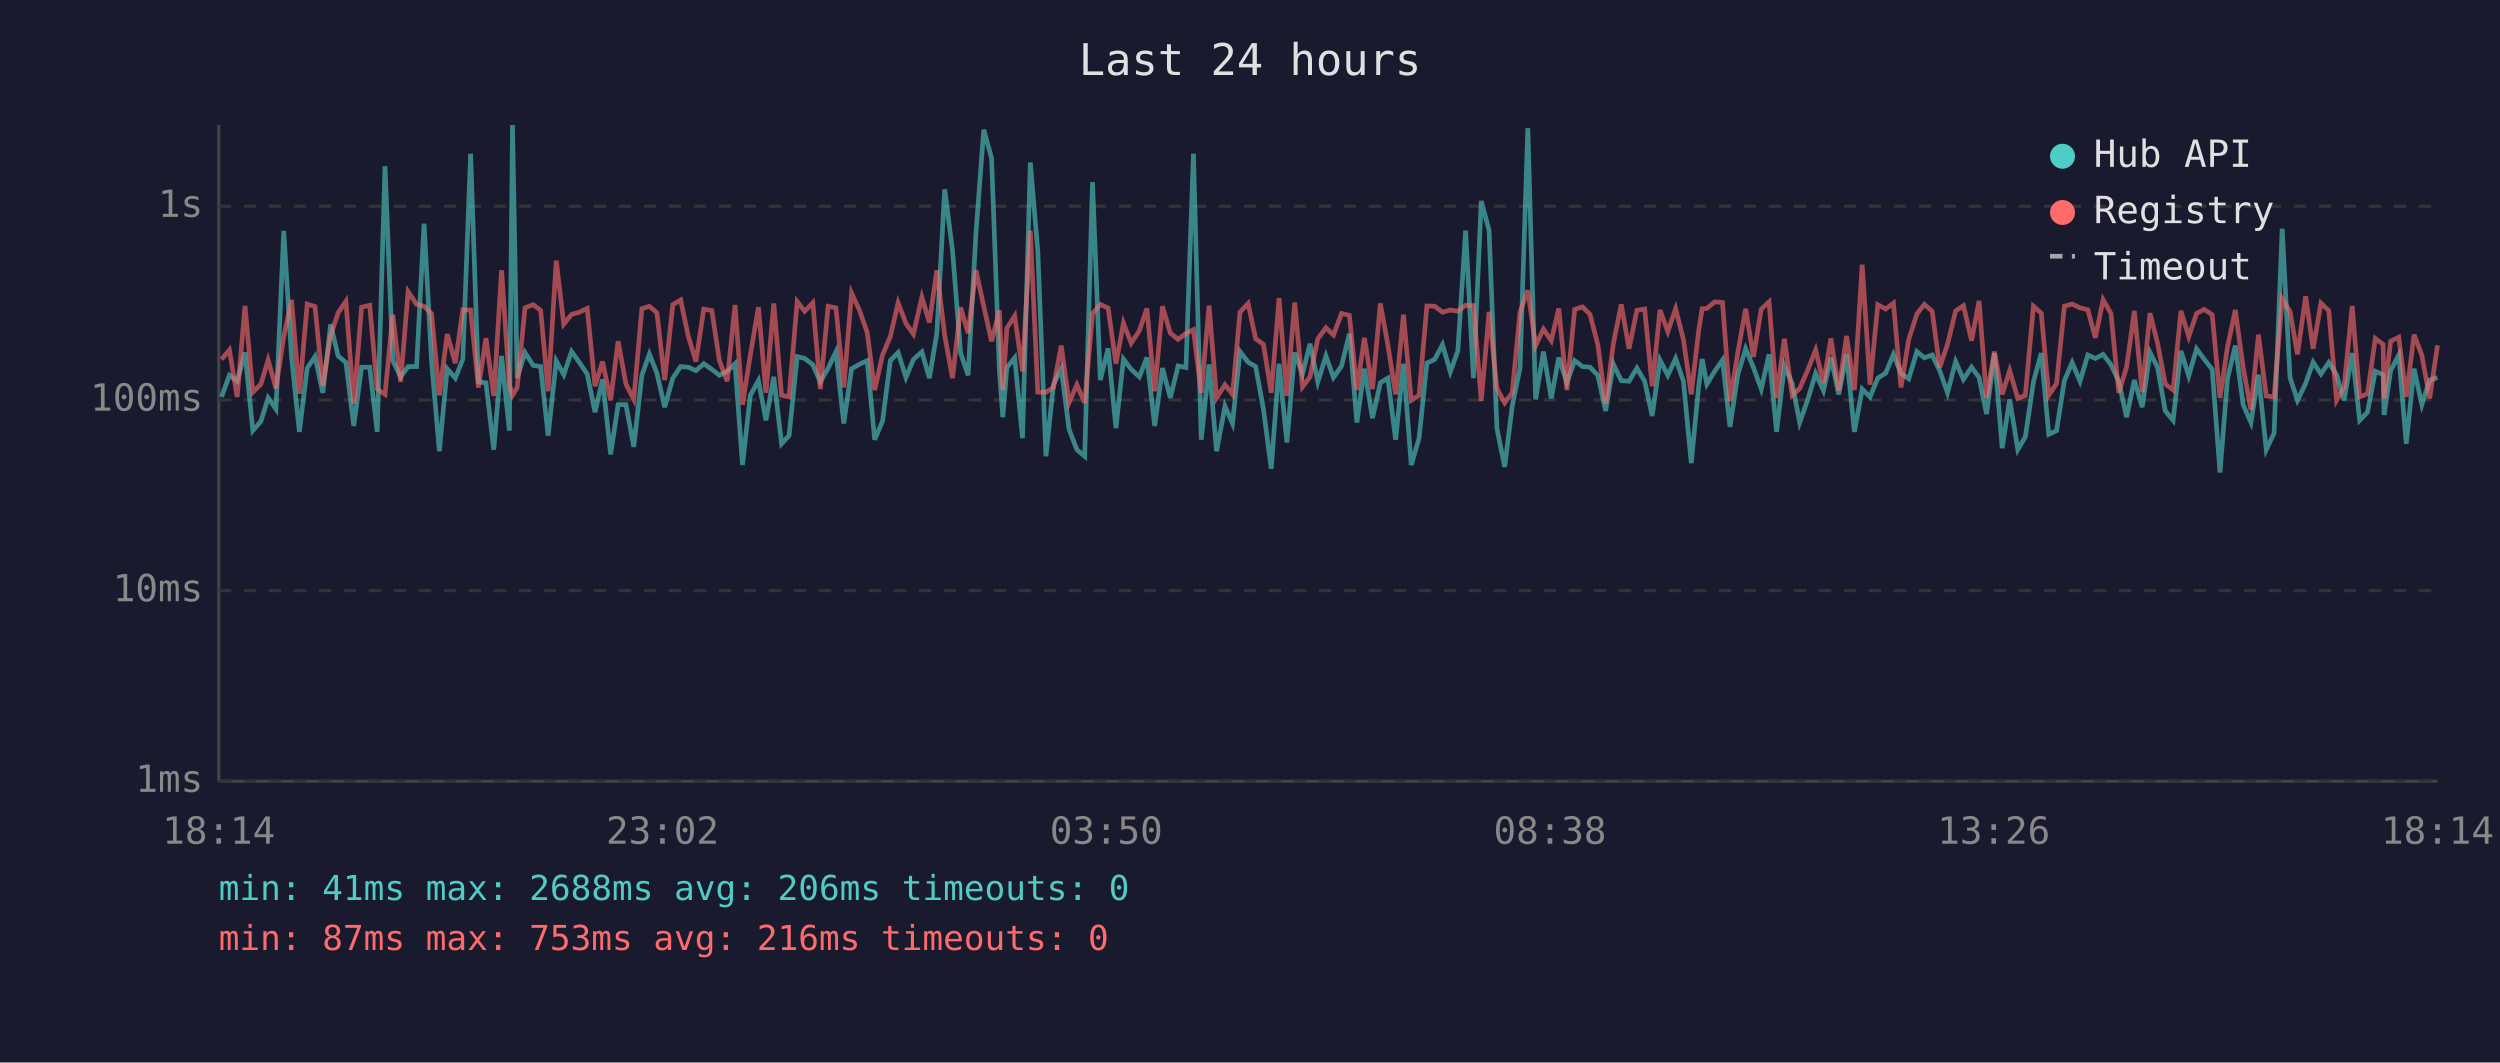
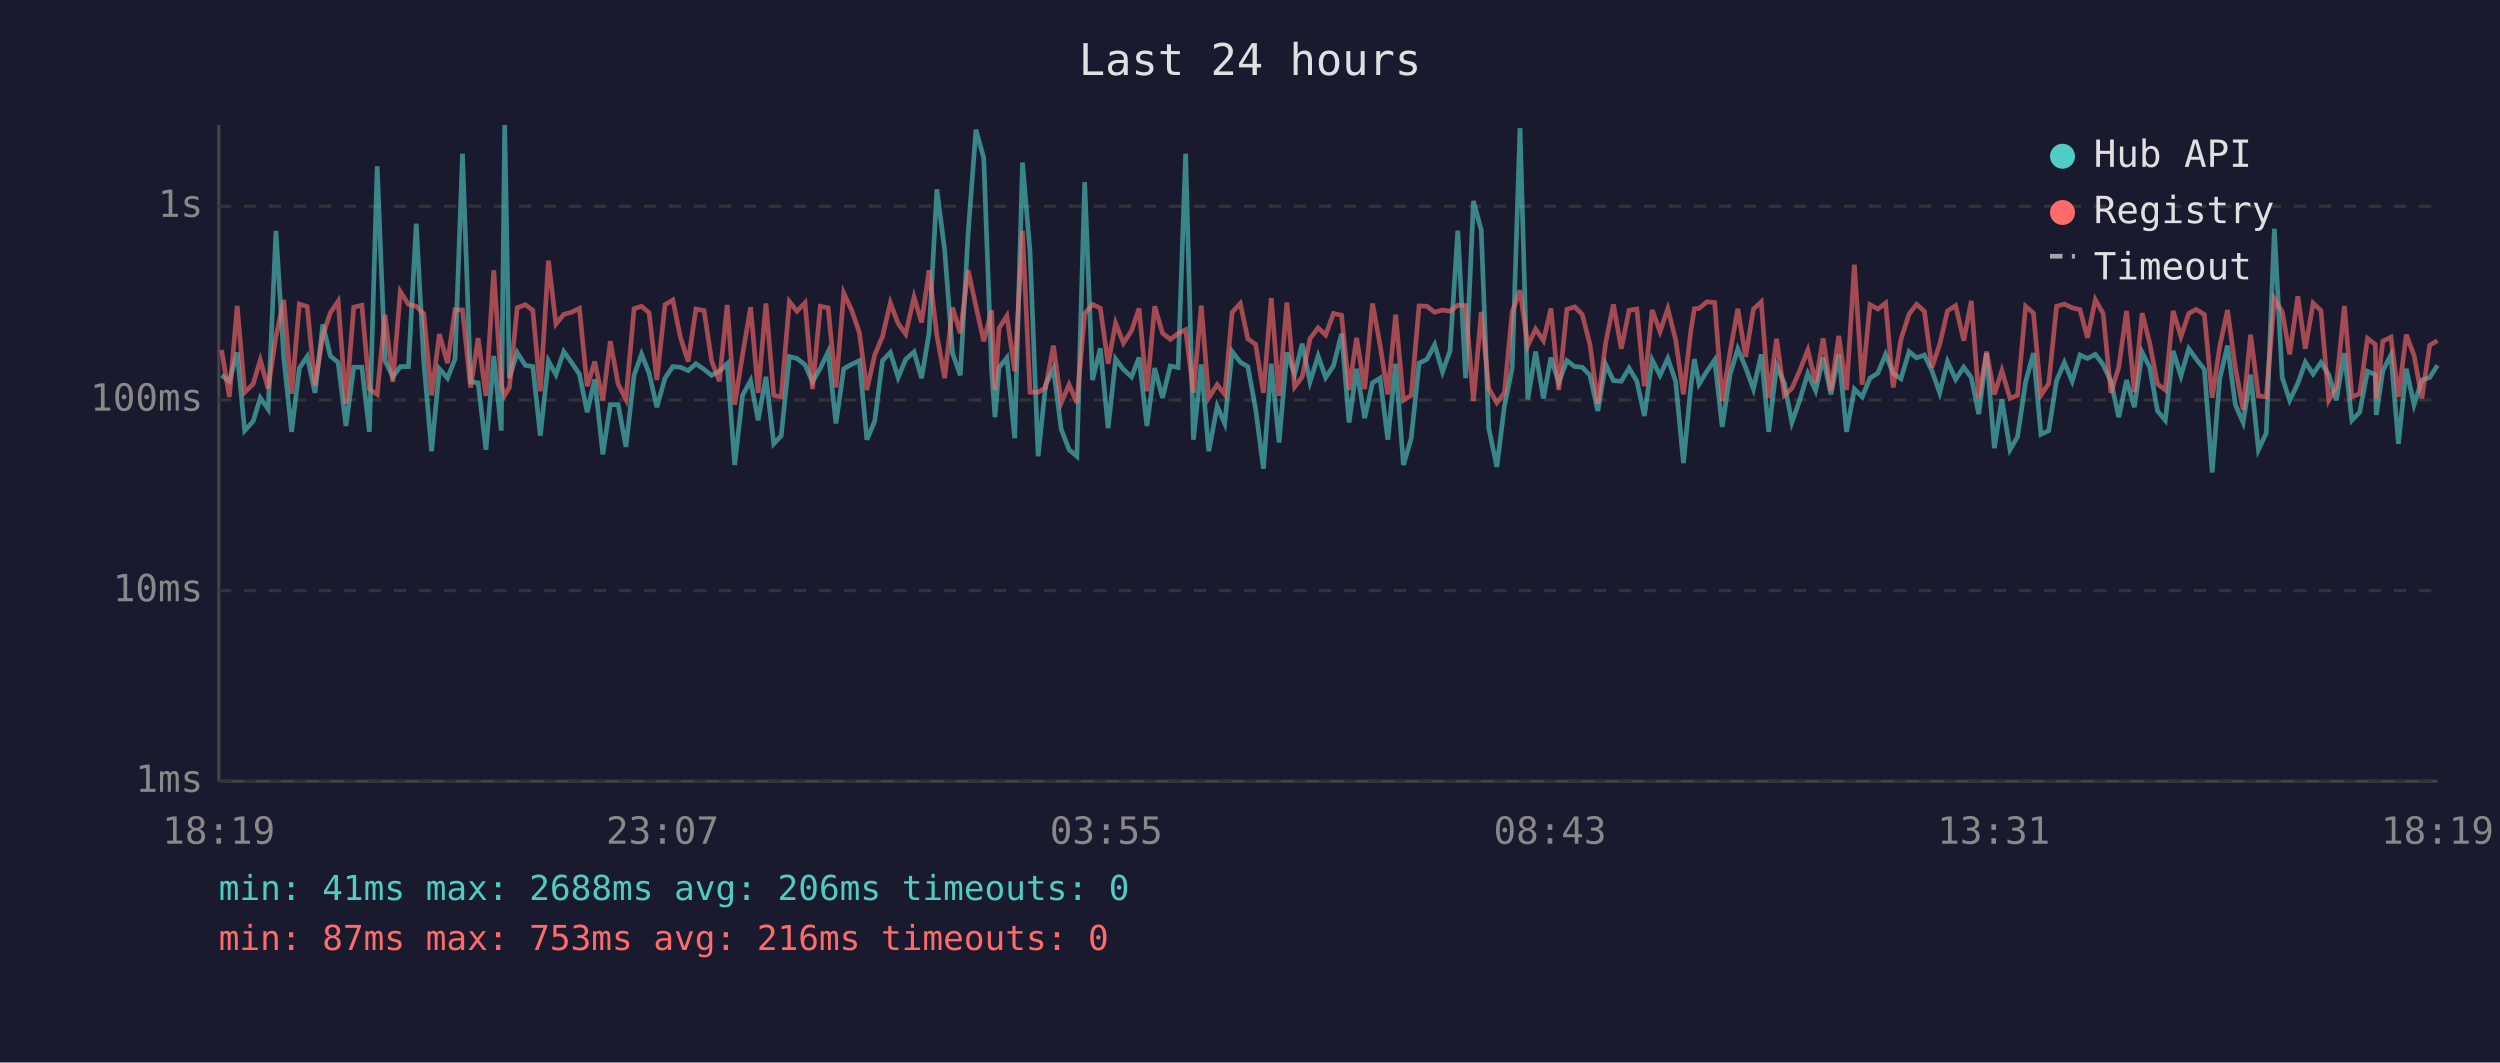
<svg xmlns="http://www.w3.org/2000/svg" viewBox="0 0 800 340" font-family="monospace" font-size="12">
  <rect width="800" height="340" fill="#1a1a2e" />
  <text x="400" y="24" fill="#e0e0e0" font-size="14" text-anchor="middle">Last 24 hours</text>
  <line x1="70" y1="40" x2="70" y2="250" stroke="#444" stroke-width="1" />
  <line x1="70" y1="250" x2="780" y2="250" stroke="#444" stroke-width="1" />
  <line x1="70" y1="250" x2="780" y2="250" stroke="#333" stroke-width="1" stroke-dasharray="4" />
  <text x="65" y="250" fill="#888" text-anchor="end" dominant-baseline="middle">1ms</text>
  <line x1="70" y1="189" x2="780" y2="189" stroke="#333" stroke-width="1" stroke-dasharray="4" />
  <text x="65" y="189" fill="#888" text-anchor="end" dominant-baseline="middle">10ms</text>
  <line x1="70" y1="128" x2="780" y2="128" stroke="#333" stroke-width="1" stroke-dasharray="4" />
  <text x="65" y="128" fill="#888" text-anchor="end" dominant-baseline="middle">100ms</text>
  <line x1="70" y1="66" x2="780" y2="66" stroke="#333" stroke-width="1" stroke-dasharray="4" />
  <text x="65" y="66" fill="#888" text-anchor="end" dominant-baseline="middle">1s</text>
-   <text x="70" y="270" fill="#888" text-anchor="middle">18:14</text>
-   <text x="212" y="270" fill="#888" text-anchor="middle">23:02</text>
-   <text x="354" y="270" fill="#888" text-anchor="middle">03:50</text>
-   <text x="496" y="270" fill="#888" text-anchor="middle">08:38</text>
-   <text x="638" y="270" fill="#888" text-anchor="middle">13:26</text>
-   <text x="780" y="270" fill="#888" text-anchor="middle">18:14</text>
-   <polyline points="70.9,127.0 73.4,120.1 75.9,122.0 78.4,112.8 80.9,137.8 83.5,134.8 85.8,127.3 88.3,130.9 90.8,73.9 93.3,114.4 95.8,138.2 98.3,117.8 100.8,114.1 103.3,125.7 105.8,103.8 108.2,113.9 110.7,116.0 113.2,136.3 115.7,117.5 118.3,117.5 120.7,138.2 123.2,53.2 125.7,115.4 128.2,120.6 130.6,117.3 133.3,117.3 135.7,71.6 138.1,115.7 140.6,144.4 143.1,118.0 145.7,121.0 148.1,114.9 150.6,49.2 153.1,122.2 155.5,122.5 158.0,143.9 160.5,113.9 163.0,137.8 164.0,40.0 165.5,121.0 168.0,112.8 170.6,116.9 173.0,117.3 175.4,139.4 178.0,115.5 180.4,119.9 182.9,112.5 185.4,116.0 187.9,119.7 190.4,131.9 192.8,121.4 195.4,145.4 197.8,129.5 200.3,129.5 202.8,143.0 205.4,120.1 207.8,113.3 210.2,119.4 212.7,130.3 215.3,121.0 217.8,117.3 220.3,117.5 222.7,118.6 225.2,116.4 227.8,118.2 230.2,120.1 232.7,118.8 235.2,116.4 237.6,148.8 240.1,126.5 242.7,121.8 245.1,134.5 247.6,120.6 250.1,142.0 252.5,139.4 255.1,114.1 257.5,114.7 260.1,116.7 262.5,122.2 265.0,117.8 267.5,112.6 270.0,135.5 272.5,118.0 275.0,116.6 277.5,115.4 279.9,140.7 282.4,134.8 284.9,115.4 287.4,112.8 289.9,120.8 292.3,115.0 295.0,112.6 297.4,121.0 299.8,106.6 302.3,60.6 304.8,80.1 307.4,113.0 309.8,120.1 312.3,74.7 314.8,41.5 317.3,50.6 319.8,118.4 320.9,133.5 322.2,117.6 324.7,114.5 327.2,140.2 329.7,52.0 332.1,80.5 334.7,146.0 337.1,123.1 339.6,118.0 342.1,137.4 344.6,143.9 347.1,146.0 349.6,58.3 352.1,121.6 354.6,111.5 357.1,137.0 359.5,114.9 362.0,118.2 364.6,120.6 367.0,114.4 369.5,136.3 372.0,117.8 374.5,127.3 377.0,117.1 379.5,117.6 381.9,49.2 384.4,140.7 386.9,116.6 389.3,144.4 392.0,130.0 394.4,135.5 396.8,112.5 399.4,115.9 401.8,117.3 404.3,130.9 406.8,150.0 409.3,116.4 411.8,141.6 414.3,112.8 416.8,119.7 419.2,110.0 421.7,122.2 424.3,113.9 426.7,120.8 429.3,117.1 431.8,106.8 434.2,135.2 436.6,118.0 439.2,133.8 441.7,122.5 444.1,121.0 446.6,140.7 449.1,116.4 451.6,148.8 454.1,140.2 456.6,116.2 459.1,115.0 461.6,110.3 464.1,119.0 466.5,112.3 469.0,73.8 471.5,121.0 474.0,64.3 476.5,73.7 479.0,137.0 481.5,149.4 483.9,130.0 486.4,117.8 488.9,41.0 491.4,127.8 493.9,112.5 496.4,127.5 498.8,114.4 501.4,122.5 503.9,115.4 506.4,117.3 508.8,117.5 511.3,120.1 513.8,131.5 516.3,116.6 518.8,121.8 521.3,122.0 523.8,117.8 526.3,122.0 528.7,133.1 531.2,115.2 533.7,120.1 536.2,114.7 538.7,122.0 541.2,148.2 543.6,123.4 544.7,114.9 546.2,122.9 548.7,118.8 551.2,115.2 553.6,136.6 556.1,119.9 558.6,111.6 561.1,117.6 563.6,124.5 566.1,113.4 568.5,138.2 571.0,117.1 573.5,122.7 575.9,135.2 578.4,128.1 581.0,119.5 583.5,125.0 585.9,114.4 588.4,126.2 590.9,113.4 593.4,138.2 595.9,124.5 598.4,127.0 600.9,121.0 603.4,119.4 605.9,113.4 608.3,119.5 610.8,121.2 613.4,112.5 615.8,114.5 618.3,113.6 620.7,118.6 623.2,125.7 625.8,115.7 628.3,121.4 630.9,117.5 633.3,120.8 635.7,132.5 638.2,113.0 640.7,143.4 643.1,127.8 645.7,143.9 648.1,139.8 650.7,122.2 653.2,113.0 655.6,139.0 658.1,137.8 660.6,121.8 663.1,116.0 665.6,122.0 668.1,113.6 670.5,114.7 673.0,113.4 675.5,116.7 678.0,122.0 680.5,133.5 683.0,121.6 685.5,130.3 688.0,112.8 690.4,117.5 692.9,131.5 695.4,134.5 697.9,112.3 700.4,120.3 702.9,111.6 705.3,114.9 707.9,118.2 710.4,151.2 712.8,121.2 715.3,110.6 717.8,129.5 720.3,135.2 722.7,119.9 725.2,143.9 727.7,138.6 730.3,73.2 732.8,120.8 735.2,128.1 737.8,122.7 740.2,115.9 742.7,119.7 745.2,116.0 747.7,119.9 750.1,128.1 752.7,113.0 755.1,134.5 757.6,131.9 760.1,118.8 762.6,119.9 762.9,132.8 765.0,118.6 767.6,113.6 770.0,142.0 772.5,118.0 775.0,129.5 777.5,121.6 780.0,120.8" fill="none" stroke="#4ecdc4" stroke-width="1.5" opacity="0.6" />
-   <polyline points="70.9,115.0 73.4,112.0 75.9,127.0 78.4,97.9 80.9,125.5 83.5,122.9 85.8,115.2 88.3,124.3 90.8,107.7 93.3,96.0 95.8,126.0 98.3,97.3 100.8,98.1 103.3,123.4 105.8,107.4 108.2,100.1 110.7,96.4 113.2,129.2 115.7,98.3 118.3,97.7 120.7,124.5 123.2,126.2 125.7,100.7 128.2,122.2 130.6,93.3 133.3,97.4 135.7,98.0 138.1,100.4 140.6,126.5 143.1,106.9 145.7,116.2 148.1,99.1 150.6,99.2 153.1,124.0 155.5,108.2 158.0,126.7 160.5,86.5 163.0,123.1 164.0,126.5 165.5,124.0 168.0,98.5 170.6,97.5 173.0,99.3 175.4,125.2 178.0,83.4 180.4,103.7 182.9,100.6 185.4,99.9 187.9,98.7 190.4,123.6 192.8,115.7 195.4,128.1 197.8,109.2 200.3,122.9 202.8,127.8 205.4,98.8 207.8,98.0 210.2,100.1 212.7,121.6 215.3,97.5 217.8,96.0 220.3,107.8 222.7,115.7 225.2,98.9 227.8,99.4 230.2,115.4 232.7,122.0 235.2,97.6 237.6,129.5 240.1,113.6 242.7,98.3 245.1,125.7 247.6,97.1 250.1,126.5 252.5,127.0 255.1,96.5 257.5,99.6 260.1,96.9 262.5,124.5 265.0,98.0 267.5,98.5 270.0,124.0 272.5,93.8 275.0,99.2 277.5,106.4 279.9,124.8 282.4,113.6 284.9,107.7 287.4,96.9 289.9,103.5 292.3,106.9 295.0,95.1 297.4,103.2 299.8,86.5 302.3,107.3 304.8,121.0 307.4,98.4 309.8,106.6 312.3,86.5 314.8,98.0 317.3,109.2 319.8,99.3 320.9,124.8 322.2,105.0 324.7,101.1 327.2,118.8 329.7,73.8 332.1,125.5 334.7,125.5 337.1,124.0 339.6,110.6 342.1,128.9 344.6,123.1 347.1,128.9 349.6,100.3 352.1,97.4 354.6,98.6 357.1,116.4 359.5,103.4 362.0,109.8 364.6,105.8 367.0,98.7 369.5,125.2 372.0,98.0 374.5,106.6 377.0,108.6 379.5,106.7 381.9,105.5 384.4,125.7 386.9,97.8 389.3,127.3 392.0,123.1 394.4,126.2 396.8,99.9 399.4,97.1 401.8,108.4 404.3,110.2 406.8,125.7 409.3,95.4 411.8,126.7 414.3,96.8 416.8,123.8 419.2,120.6 421.7,108.4 424.3,104.9 426.7,107.2 429.3,100.3 431.8,100.9 434.2,124.8 436.6,108.1 439.2,124.5 441.7,97.1 444.1,110.3 446.6,126.2 449.1,100.7 451.6,128.1 454.1,126.5 456.6,97.9 459.1,98.0 461.6,99.9 464.1,99.2 466.5,99.6 469.0,97.7 471.5,97.8 474.0,128.3 476.5,99.8 479.0,124.3 481.5,128.9 483.9,125.7 486.4,99.9 488.9,92.9 491.4,110.6 493.9,105.3 496.4,109.0 498.8,98.7 501.4,124.8 503.9,99.0 506.4,98.2 508.8,100.6 511.3,110.3 513.8,129.2 516.3,109.8 518.8,97.4 521.3,111.6 523.8,99.3 526.3,98.9 528.7,123.6 531.2,99.2 533.7,106.1 536.2,98.8 538.7,108.7 541.2,126.2 543.6,105.6 544.7,98.8 546.2,98.7 548.7,96.6 551.2,96.8 553.6,128.3 556.1,112.8 558.6,98.8 561.1,114.2 563.6,98.9 566.1,96.6 568.5,127.3 571.0,108.4 573.5,126.5 575.9,124.3 578.4,118.6 581.0,112.0 583.5,122.5 585.9,108.3 588.4,125.0 590.9,107.5 593.4,124.8 595.9,84.7 598.4,123.1 600.9,97.5 603.4,98.9 605.9,97.0 608.3,124.0 610.8,108.6 613.4,100.5 615.8,97.4 618.3,99.6 620.7,117.6 623.2,110.2 625.8,99.5 628.3,97.8 630.9,109.0 633.3,96.3 635.7,127.3 638.2,112.5 640.7,126.2 643.1,118.6 645.7,127.5 648.1,126.5 650.7,98.0 653.2,100.2 655.6,126.5 658.1,122.7 660.6,98.0 663.1,97.3 665.6,98.5 668.1,99.1 670.5,108.1 673.0,95.9 675.5,100.3 678.0,125.7 680.5,117.5 683.0,99.5 685.5,125.5 688.0,100.2 690.4,109.8 692.9,122.9 695.4,124.8 697.9,99.5 700.4,107.7 702.9,100.3 705.3,99.0 707.9,100.7 710.4,127.3 712.8,111.0 715.3,99.2 717.8,117.5 720.3,131.2 722.7,107.1 725.2,126.7 727.7,127.0 730.3,95.6 732.8,99.7 735.2,113.4 737.8,94.8 740.2,111.6 742.7,97.0 745.2,99.4 747.7,128.1 750.1,123.8 752.7,97.9 755.1,127.0 757.6,126.0 760.1,108.3 762.6,110.2 762.9,127.5 765.0,109.2 767.6,107.9 770.0,127.0 772.5,107.1 775.0,113.7 777.5,127.5 780.0,110.5" fill="none" stroke="#ff6b6b" stroke-width="1.5" opacity="0.6" />
+   <text x="70" y="270" fill="#888" text-anchor="middle">18:19</text>
+   <text x="212" y="270" fill="#888" text-anchor="middle">23:07</text>
+   <text x="354" y="270" fill="#888" text-anchor="middle">03:55</text>
+   <text x="496" y="270" fill="#888" text-anchor="middle">08:43</text>
+   <text x="638" y="270" fill="#888" text-anchor="middle">13:31</text>
+   <text x="780" y="270" fill="#888" text-anchor="middle">18:19</text>
+   <polyline points="70.9,120.1 73.4,122.0 75.9,112.8 78.3,137.8 81.0,134.8 83.3,127.3 85.8,130.9 88.3,73.9 90.8,114.4 93.3,138.2 95.8,117.8 98.3,114.1 100.8,125.7 103.3,103.8 105.7,113.9 108.2,116.0 110.7,136.3 113.2,117.5 115.8,117.5 118.2,138.2 120.7,53.2 123.2,115.4 125.7,120.6 128.1,117.3 130.7,117.3 133.2,71.6 135.6,115.7 138.1,144.4 140.6,118.0 143.2,121.0 145.6,114.9 148.0,49.2 150.6,122.2 153.0,122.5 155.5,143.9 158.0,113.9 160.4,137.8 161.5,40.0 163.0,121.0 165.5,112.8 168.1,116.9 170.5,117.3 172.9,139.4 175.5,115.5 177.9,119.9 180.4,112.5 182.9,116.0 185.4,119.7 187.9,131.9 190.3,121.4 192.9,145.4 195.3,129.5 197.8,129.5 200.3,143.0 202.9,120.1 205.3,113.3 207.7,119.4 210.2,130.3 212.8,121.0 215.3,117.3 217.7,117.5 220.2,118.6 222.7,116.4 225.3,118.2 227.7,120.1 230.2,118.8 232.7,116.4 235.1,148.8 237.6,126.5 240.2,121.8 242.6,134.5 245.1,120.6 247.6,142.0 250.0,139.4 252.6,114.1 255.0,114.7 257.6,116.7 260.0,122.2 262.5,117.8 265.0,112.6 267.5,135.5 270.0,118.0 272.5,116.6 275.0,115.4 277.4,140.7 279.9,134.8 282.4,115.4 284.9,112.8 287.4,120.8 289.8,115.0 292.5,112.6 294.9,121.0 297.3,106.6 299.8,60.6 302.3,80.1 304.8,113.0 307.3,120.1 309.8,74.7 312.3,41.5 314.8,50.6 317.3,118.4 318.4,133.5 319.7,117.6 322.2,114.5 324.7,140.2 327.2,52.0 329.6,80.5 332.2,146.0 334.6,123.1 337.1,118.0 339.6,137.4 342.1,143.9 344.6,146.0 347.1,58.3 349.6,121.6 352.1,111.5 354.6,137.0 357.0,114.9 359.5,118.2 362.1,120.6 364.5,114.4 367.0,136.3 369.5,117.8 372.0,127.3 374.5,117.1 377.0,117.6 379.4,49.2 381.9,140.7 384.4,116.6 386.8,144.4 389.5,130.0 391.9,135.5 394.3,112.5 396.9,115.9 399.3,117.3 401.8,130.9 404.3,150.0 406.8,116.4 409.3,141.6 411.8,112.8 414.3,119.7 416.7,110.0 419.2,122.2 421.8,113.9 424.2,120.8 426.7,117.1 429.3,106.8 431.7,135.2 434.1,118.0 436.7,133.8 439.2,122.5 441.6,121.0 444.1,140.7 446.6,116.4 449.1,148.8 451.6,140.2 454.1,116.2 456.6,115.0 459.1,110.3 461.6,119.0 464.0,112.3 466.5,73.8 469.0,121.0 471.5,64.3 474.0,73.7 476.4,137.0 479.0,149.4 481.4,130.0 483.9,117.8 486.4,41.0 488.9,127.8 491.4,112.5 493.9,127.5 496.3,114.4 498.8,122.5 501.4,115.4 503.9,117.3 506.3,117.5 508.8,120.1 511.3,131.5 513.8,116.6 516.3,121.8 518.8,122.0 521.3,117.8 523.8,122.0 526.2,133.1 528.7,115.2 531.2,120.1 533.7,114.7 536.2,122.0 538.7,148.2 541.1,123.4 542.2,114.9 543.7,122.9 546.2,118.8 548.7,115.2 551.1,136.6 553.6,119.9 556.1,111.6 558.6,117.6 561.1,124.5 563.6,113.4 566.0,138.2 568.5,117.1 571.0,122.7 573.4,135.2 575.9,128.1 578.5,119.5 581.0,125.0 583.4,114.4 585.9,126.2 588.4,113.4 590.9,138.2 593.4,124.5 595.9,127.0 598.4,121.0 600.9,119.4 603.4,113.4 605.8,119.5 608.3,121.2 610.9,112.5 613.3,114.5 615.8,113.6 618.2,118.6 620.7,125.7 623.2,115.7 625.8,121.4 628.4,117.5 630.8,120.8 633.2,132.5 635.7,113.0 638.2,143.4 640.6,127.8 643.2,143.9 645.6,139.8 648.2,122.2 650.7,113.0 653.1,139.0 655.6,137.8 658.1,121.8 660.6,116.0 663.1,122.0 665.6,113.6 668.0,114.7 670.5,113.4 673.0,116.7 675.5,122.0 678.0,133.5 680.5,121.6 683.0,130.3 685.5,112.8 687.9,117.5 690.4,131.5 692.9,134.5 695.4,112.3 697.9,120.3 700.4,111.6 702.8,114.9 705.4,118.2 707.9,151.2 710.3,121.2 712.8,110.6 715.3,129.5 717.8,135.2 720.2,119.9 722.7,143.9 725.2,138.6 727.8,73.2 730.3,120.8 732.7,128.1 735.3,122.7 737.7,115.9 740.2,119.7 742.7,116.0 745.2,119.9 747.6,128.1 750.2,113.0 752.6,134.5 755.1,131.9 757.6,118.8 760.1,119.9 760.4,132.8 762.5,118.6 765.1,113.6 767.5,142.0 770.0,118.0 772.5,129.5 775.0,121.6 777.5,120.8 780.0,116.9" fill="none" stroke="#4ecdc4" stroke-width="1.5" opacity="0.6" />
+   <polyline points="70.9,112.0 73.4,127.0 75.9,97.9 78.3,125.5 81.0,122.9 83.3,115.2 85.8,124.3 88.3,107.7 90.8,96.0 93.3,126.0 95.8,97.3 98.3,98.1 100.8,123.4 103.3,107.4 105.7,100.1 108.2,96.4 110.7,129.2 113.2,98.3 115.8,97.7 118.2,124.5 120.7,126.2 123.2,100.7 125.7,122.2 128.1,93.3 130.7,97.4 133.2,98.0 135.6,100.4 138.1,126.5 140.6,106.9 143.2,116.2 145.6,99.1 148.0,99.2 150.6,124.0 153.0,108.2 155.5,126.7 158.0,86.5 160.4,123.1 161.5,126.5 163.0,124.0 165.5,98.5 168.1,97.5 170.5,99.3 172.9,125.2 175.5,83.4 177.9,103.7 180.4,100.6 182.9,99.9 185.4,98.7 187.9,123.6 190.3,115.7 192.9,128.1 195.3,109.2 197.8,122.9 200.3,127.8 202.9,98.8 205.3,98.0 207.7,100.1 210.2,121.6 212.8,97.5 215.3,96.0 217.7,107.8 220.2,115.7 222.7,98.9 225.3,99.4 227.7,115.4 230.2,122.0 232.7,97.6 235.1,129.5 237.6,113.6 240.2,98.3 242.6,125.7 245.1,97.1 247.6,126.5 250.0,127.0 252.6,96.5 255.0,99.6 257.6,96.9 260.0,124.5 262.5,98.0 265.0,98.5 267.5,124.0 270.0,93.8 272.5,99.2 275.0,106.4 277.4,124.8 279.9,113.6 282.4,107.7 284.9,96.9 287.4,103.5 289.8,106.9 292.5,95.1 294.9,103.2 297.3,86.5 299.8,107.3 302.3,121.0 304.8,98.4 307.3,106.6 309.8,86.5 312.3,98.0 314.8,109.2 317.3,99.3 318.4,124.8 319.7,105.0 322.2,101.1 324.7,118.8 327.2,73.8 329.6,125.5 332.2,125.5 334.6,124.0 337.1,110.6 339.6,128.9 342.1,123.1 344.6,128.9 347.1,100.3 349.6,97.4 352.1,98.6 354.6,116.4 357.0,103.4 359.5,109.8 362.1,105.8 364.5,98.7 367.0,125.2 369.5,98.0 372.0,106.6 374.5,108.6 377.0,106.7 379.4,105.5 381.9,125.7 384.4,97.8 386.8,127.3 389.5,123.1 391.9,126.2 394.3,99.9 396.9,97.1 399.3,108.4 401.8,110.2 404.3,125.7 406.8,95.4 409.3,126.7 411.8,96.8 414.3,123.8 416.7,120.6 419.2,108.4 421.8,104.9 424.2,107.2 426.7,100.3 429.3,100.9 431.7,124.8 434.1,108.1 436.7,124.5 439.2,97.1 441.6,110.3 444.1,126.2 446.6,100.7 449.1,128.1 451.6,126.5 454.1,97.9 456.6,98.0 459.1,99.9 461.6,99.2 464.0,99.6 466.5,97.7 469.0,97.8 471.5,128.3 474.0,99.8 476.4,124.3 479.0,128.9 481.4,125.7 483.9,99.9 486.4,92.9 488.9,110.6 491.4,105.3 493.9,109.0 496.3,98.7 498.8,124.8 501.4,99.0 503.9,98.2 506.3,100.6 508.8,110.3 511.3,129.2 513.8,109.8 516.3,97.4 518.8,111.6 521.3,99.3 523.8,98.9 526.2,123.6 528.7,99.2 531.2,106.1 533.7,98.8 536.2,108.7 538.7,126.2 541.1,105.6 542.2,98.8 543.7,98.7 546.2,96.6 548.7,96.8 551.1,128.3 553.6,112.8 556.1,98.8 558.6,114.2 561.1,98.9 563.6,96.6 566.0,127.3 568.5,108.4 571.0,126.5 573.4,124.3 575.9,118.6 578.5,112.0 581.0,122.5 583.4,108.3 585.9,125.0 588.4,107.5 590.9,124.8 593.4,84.7 595.9,123.1 598.4,97.5 600.9,98.9 603.4,97.0 605.8,124.0 608.3,108.6 610.9,100.5 613.3,97.4 615.8,99.6 618.2,117.6 620.7,110.2 623.2,99.5 625.8,97.8 628.4,109.0 630.8,96.3 633.2,127.3 635.7,112.5 638.2,126.2 640.6,118.6 643.2,127.5 645.6,126.5 648.2,98.0 650.7,100.2 653.1,126.5 655.6,122.7 658.1,98.0 660.6,97.3 663.1,98.5 665.6,99.1 668.0,108.1 670.5,95.9 673.0,100.3 675.5,125.7 678.0,117.5 680.5,99.5 683.0,125.5 685.5,100.2 687.9,109.8 690.4,122.9 692.9,124.8 695.4,99.5 697.9,107.7 700.4,100.3 702.8,99.0 705.4,100.7 707.9,127.3 710.3,111.0 712.8,99.2 715.3,117.5 717.8,131.2 720.2,107.1 722.7,126.7 725.2,127.0 727.8,95.6 730.3,99.7 732.7,113.4 735.3,94.8 737.7,111.6 740.2,97.0 742.7,99.4 745.2,128.1 747.6,123.8 750.2,97.9 752.6,127.0 755.1,126.0 757.6,108.3 760.1,110.2 760.4,127.5 762.5,109.2 765.1,107.9 767.5,127.0 770.0,107.1 772.5,113.7 775.0,127.5 777.5,110.5 780.0,109.0" fill="none" stroke="#ff6b6b" stroke-width="1.5" opacity="0.6" />
  <circle cx="660" cy="50" r="4" fill="#4ecdc4" />
  <text x="670" y="50" fill="#e0e0e0" dominant-baseline="middle">Hub API</text>
  <circle cx="660" cy="68" r="4" fill="#ff6b6b" />
  <text x="670" y="68" fill="#e0e0e0" dominant-baseline="middle">Registry</text>
  <line x1="656" y1="82" x2="664" y2="82" stroke="#e0e0e0" stroke-width="1.5" stroke-dasharray="4,3" opacity="0.7" />
  <text x="670" y="86" fill="#e0e0e0" dominant-baseline="middle">Timeout</text>
  <text x="70" y="288" fill="#4ecdc4" font-size="11">min: 41ms  max: 2688ms  avg: 206ms  timeouts: 0</text>
  <text x="70" y="304" fill="#ff6b6b" font-size="11">min: 87ms  max: 753ms  avg: 216ms  timeouts: 0</text>
</svg>
